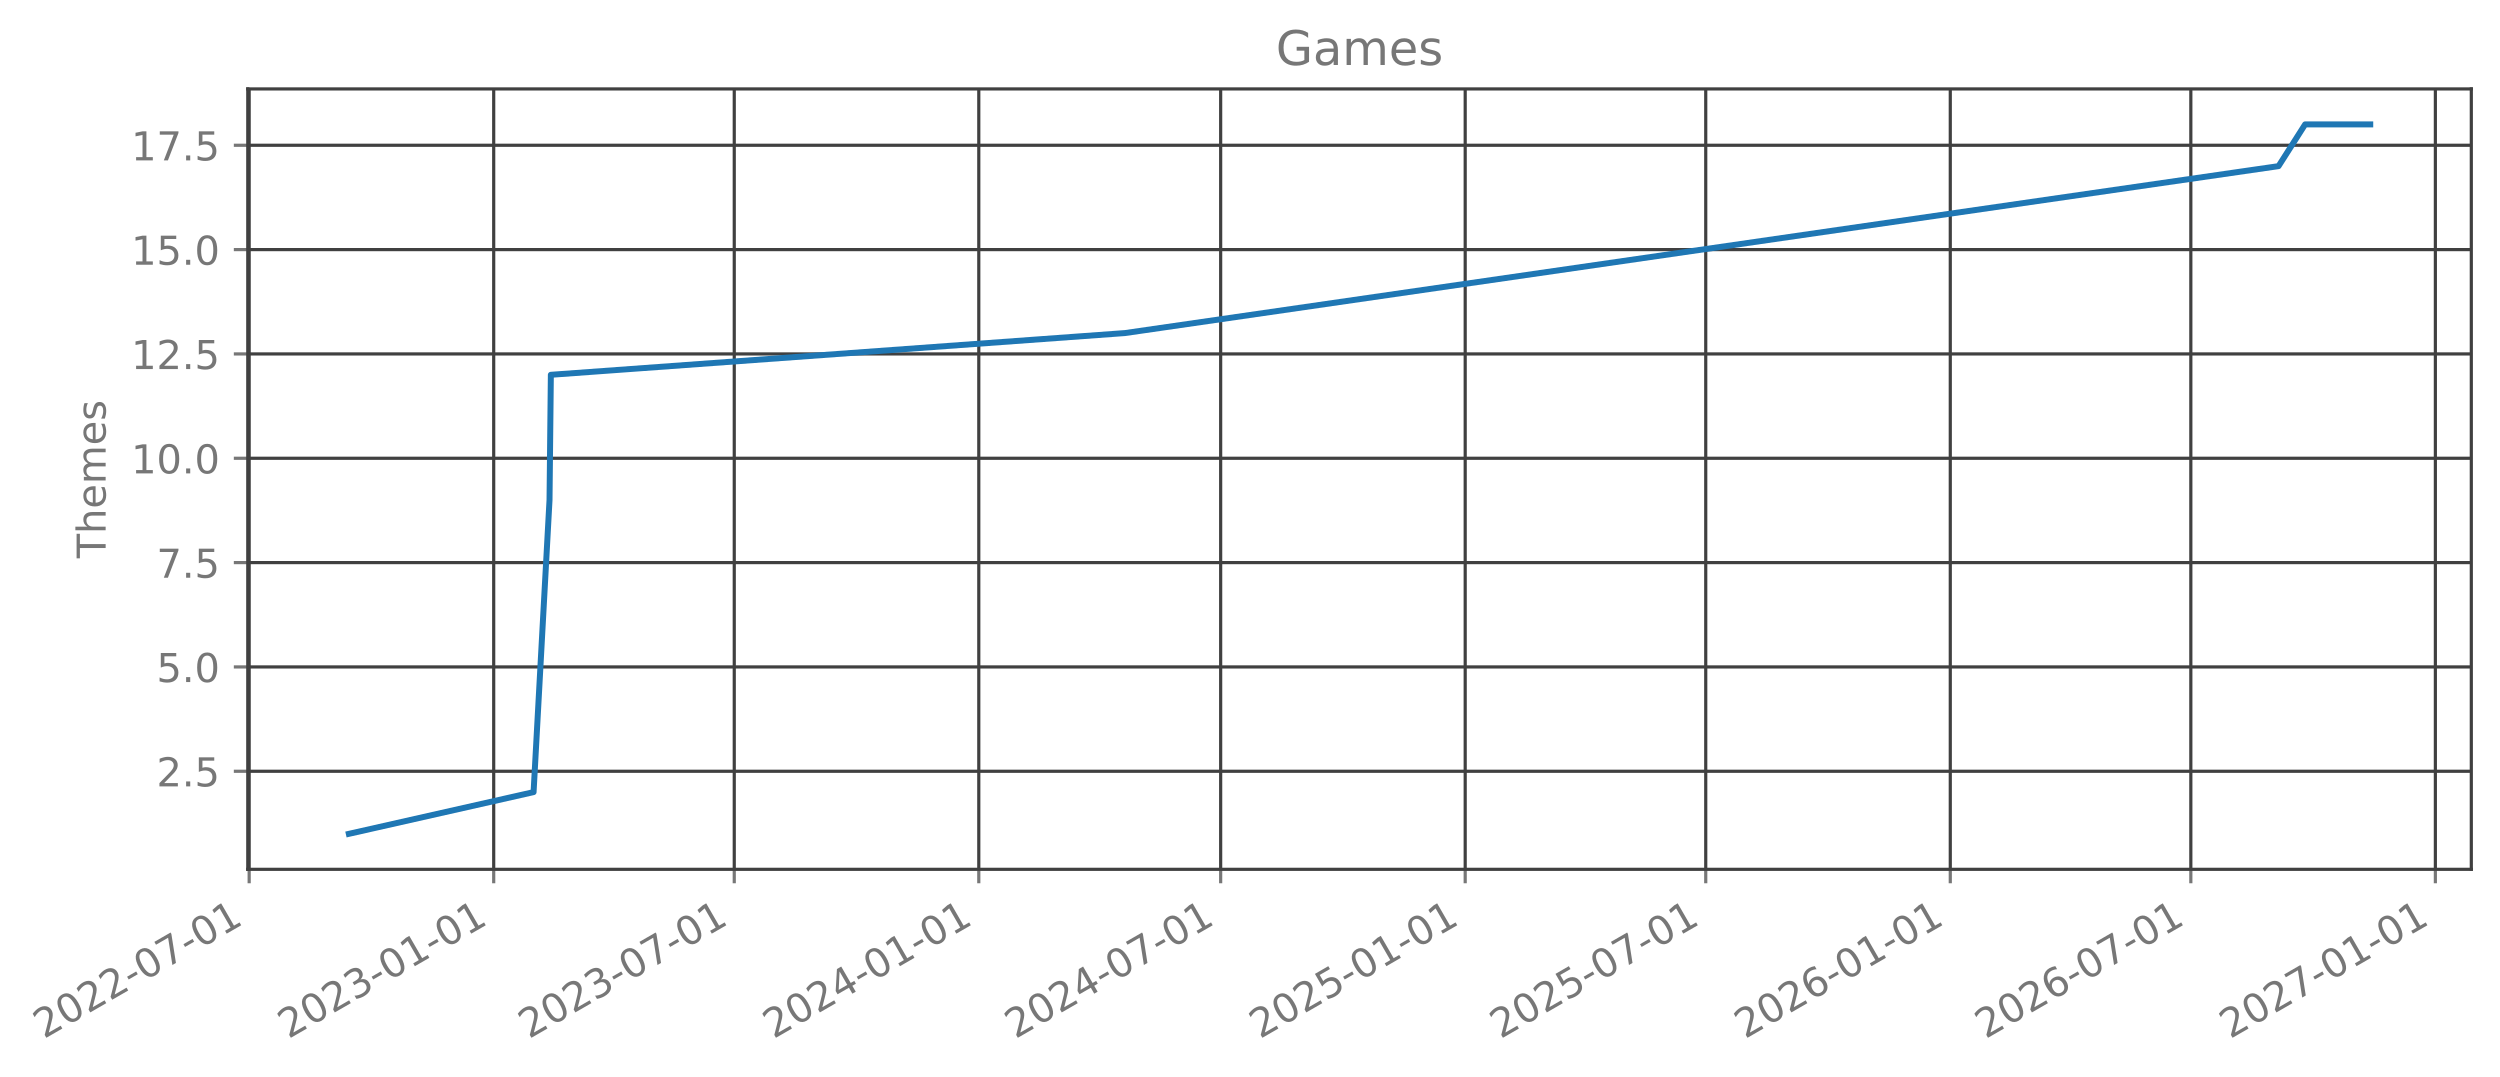
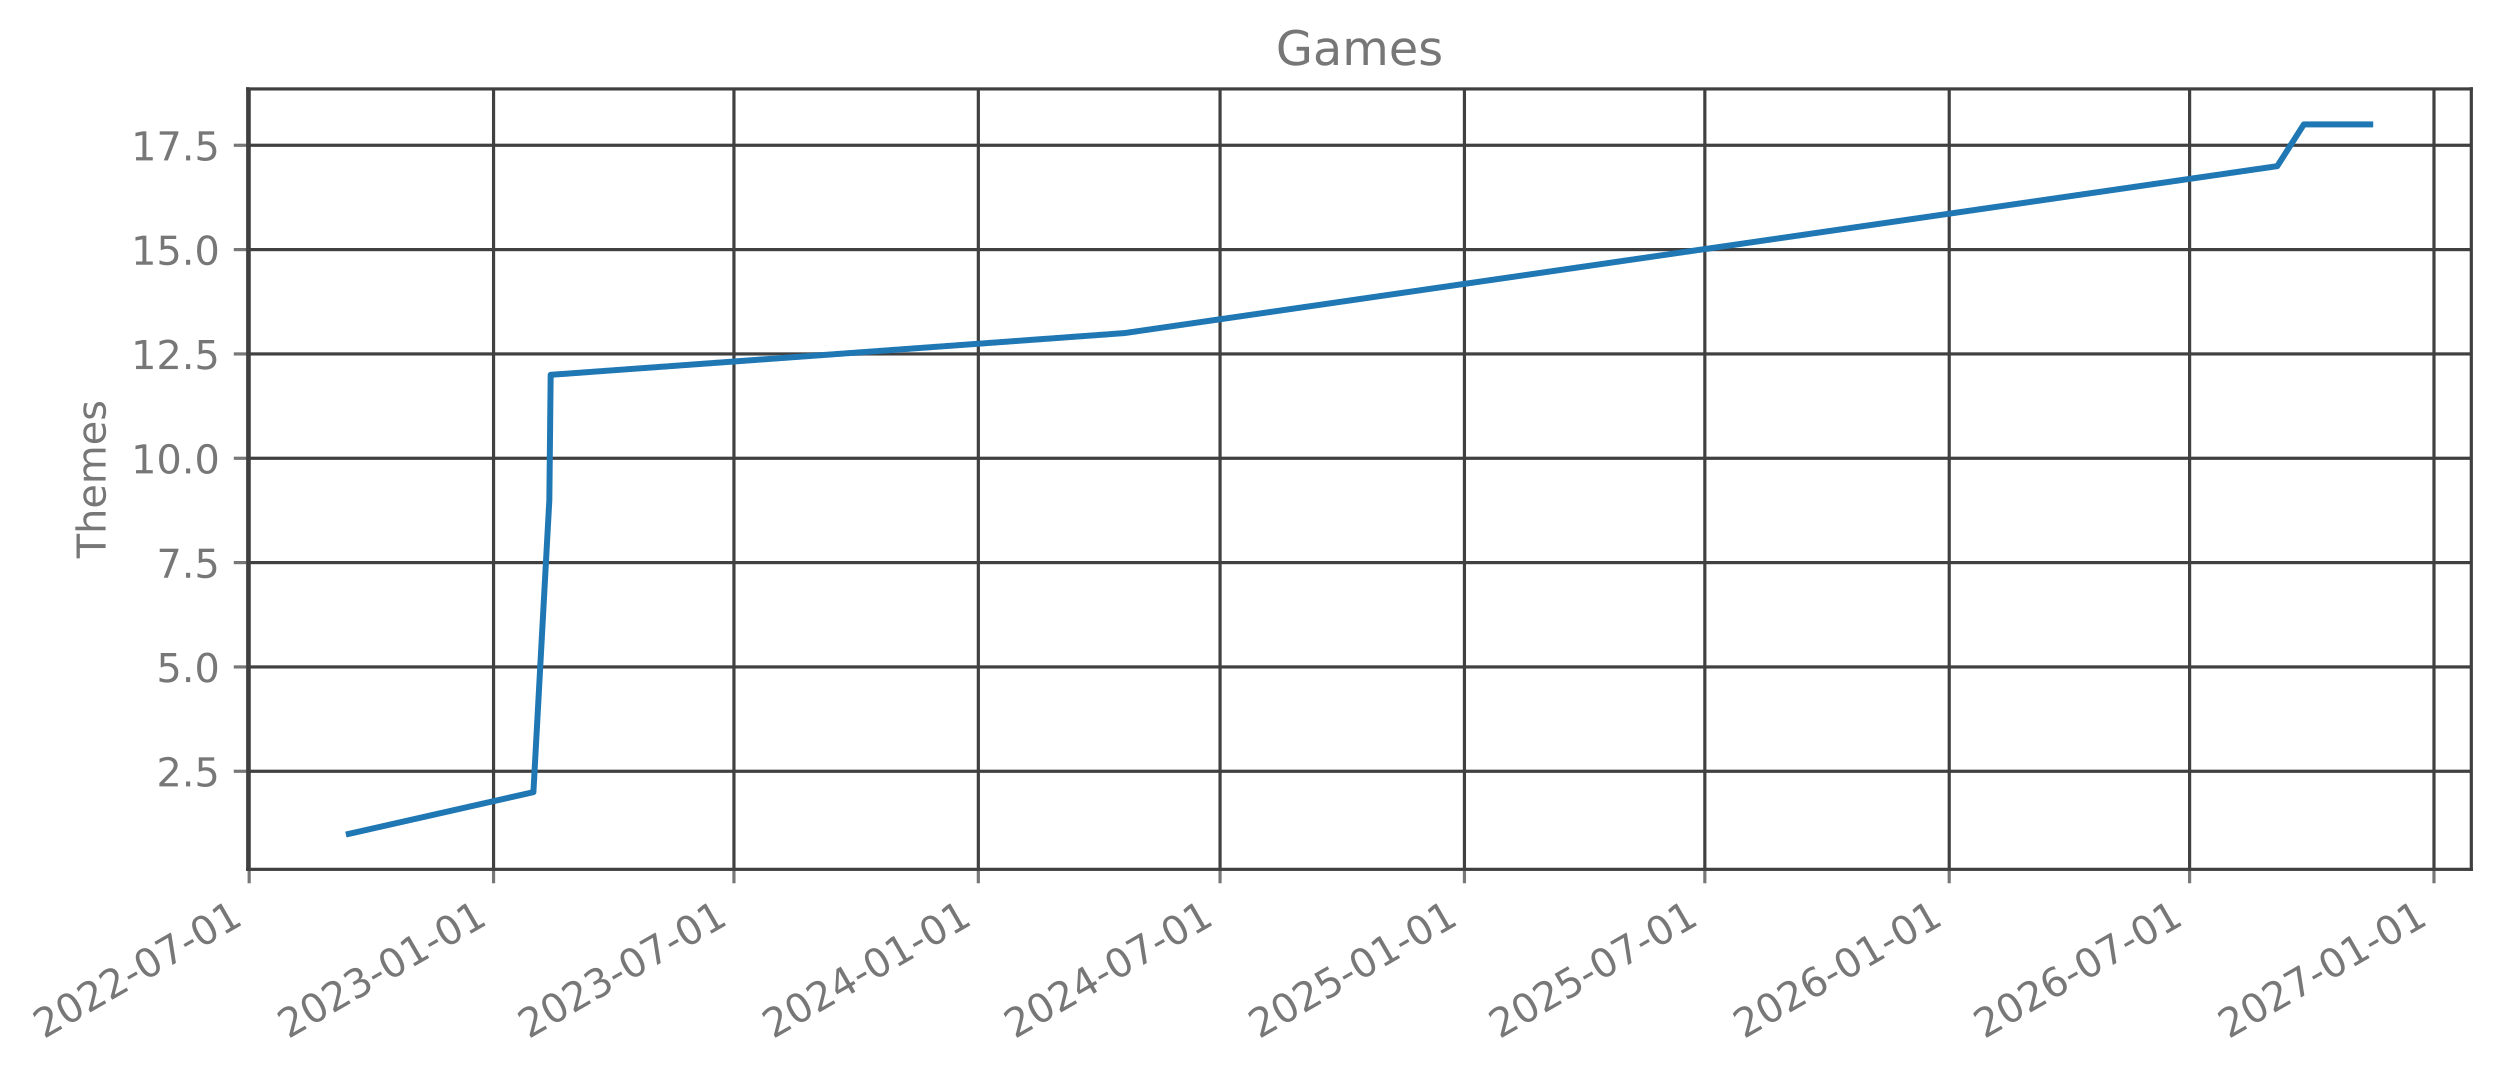
- <svg xmlns="http://www.w3.org/2000/svg" xmlns:xlink="http://www.w3.org/1999/xlink" width="627.379pt" height="270.075pt" viewBox="0 0 627.379 270.075" version="1.1">
+ <svg xmlns="http://www.w3.org/2000/svg" xmlns:xlink="http://www.w3.org/1999/xlink" width="627.363pt" height="270.075pt" viewBox="0 0 627.363 270.075" version="1.1">
  <defs>
    <style type="text/css">*{stroke-linejoin: round; stroke-linecap: butt}</style>
  </defs>
  <g id="figure_1">
    <g id="patch_1">
-       <path d="M 0 270.075  L 627.379 270.075  L 627.379 0  L 0 0  L 0 270.075  z " style="fill: none; opacity: 0" />
+       <path d="M -0 270.075  L 627.363 270.075  L 627.363 0  L -0 0  L -0 270.075  z " style="fill: none; opacity: 0" />
    </g>
    <g id="axes_1">
      <g id="patch_2">
-         <path d="M 62.179 218.157  L 620.179 218.157  L 620.179 22.317  L 62.179 22.317  L 62.179 218.157  z " style="fill: none; opacity: 0" />
+         <path d="M 62.163 218.157  L 620.163 218.157  L 620.163 22.317  L 62.163 22.317  L 62.163 218.157  z " style="fill: none; opacity: 0" />
      </g>
      <g id="matplotlib.axis_1">
        <g id="xtick_1">
          <g id="line2d_1">
-             <path d="M 62.53 218.157  L 62.53 22.317  " clip-path="url(#pd9eb1b68f7)" style="fill: none; stroke: #404040; stroke-width: 0.8; stroke-linecap: square" />
+             <path d="M 62.53 218.157  L 62.53 22.317  " clip-path="url(#p599c058e74)" style="fill: none; stroke: #404040; stroke-width: 0.8; stroke-linecap: square" />
          </g>
          <g id="line2d_2">
            <defs>
-               <path id="m60de782921" d="M 0 0  L 0 3.5  " style="stroke: #777777; stroke-width: 0.8" />
+               <path id="m60683ee5a9" d="M 0 0  L 0 3.5  " style="stroke: #777777; stroke-width: 0.8" />
            </defs>
            <g>
-               <use xlink:href="#m60de782921" x="62.53" y="218.157" style="fill: #777777; stroke: #777777; stroke-width: 0.8" />
+               <use xlink:href="#m60683ee5a9" x="62.53" y="218.157" style="fill: #777777; stroke: #777777; stroke-width: 0.8" />
            </g>
          </g>
          <g id="text_1">
            <g style="fill: #777777" transform="translate(10.99883 260.7948) rotate(-30) scale(0.1 -0.1)">
              <defs>
                <path id="DejaVuSans-15" d="M 1228 531  L 3431 531  L 3431 0  L 469 0  L 469 531  Q 828 903 1448 1529  Q 2069 2156 2228 2338  Q 2531 2678 2651 2914  Q 2772 3150 2772 3378  Q 2772 3750 2511 3984  Q 2250 4219 1831 4219  Q 1534 4219 1204 4116  Q 875 4013 500 3803  L 500 4441  Q 881 4594 1212 4672  Q 1544 4750 1819 4750  Q 2544 4750 2975 4387  Q 3406 4025 3406 3419  Q 3406 3131 3298 2873  Q 3191 2616 2906 2266  Q 2828 2175 2409 1742  Q 1991 1309 1228 531  z " transform="scale(0.015625)" />
                <path id="DejaVuSans-13" d="M 2034 4250  Q 1547 4250 1301 3770  Q 1056 3291 1056 2328  Q 1056 1369 1301 889  Q 1547 409 2034 409  Q 2525 409 2770 889  Q 3016 1369 3016 2328  Q 3016 3291 2770 3770  Q 2525 4250 2034 4250  z M 2034 4750  Q 2819 4750 3233 4129  Q 3647 3509 3647 2328  Q 3647 1150 3233 529  Q 2819 -91 2034 -91  Q 1250 -91 836 529  Q 422 1150 422 2328  Q 422 3509 836 4129  Q 1250 4750 2034 4750  z " transform="scale(0.015625)" />
                <path id="DejaVuSans-10" d="M 313 2009  L 1997 2009  L 1997 1497  L 313 1497  L 313 2009  z " transform="scale(0.015625)" />
                <path id="DejaVuSans-1a" d="M 525 4666  L 3525 4666  L 3525 4397  L 1831 0  L 1172 0  L 2766 4134  L 525 4134  L 525 4666  z " transform="scale(0.015625)" />
                <path id="DejaVuSans-14" d="M 794 531  L 1825 531  L 1825 4091  L 703 3866  L 703 4441  L 1819 4666  L 2450 4666  L 2450 531  L 3481 531  L 3481 0  L 794 0  L 794 531  z " transform="scale(0.015625)" />
              </defs>
              <use xlink:href="#DejaVuSans-15" />
              <use xlink:href="#DejaVuSans-13" transform="translate(63.625 0)" />
              <use xlink:href="#DejaVuSans-15" transform="translate(127.25 0)" />
              <use xlink:href="#DejaVuSans-15" transform="translate(190.875 0)" />
              <use xlink:href="#DejaVuSans-10" transform="translate(254.5 0)" />
              <use xlink:href="#DejaVuSans-13" transform="translate(290.5781 0)" />
              <use xlink:href="#DejaVuSans-1a" transform="translate(354.2031 0)" />
              <use xlink:href="#DejaVuSans-10" transform="translate(417.8281 0)" />
              <use xlink:href="#DejaVuSans-13" transform="translate(453.9062 0)" />
              <use xlink:href="#DejaVuSans-14" transform="translate(517.5312 0)" />
            </g>
          </g>
        </g>
        <g id="xtick_2">
          <g id="line2d_3">
-             <path d="M 123.896 218.157  L 123.896 22.317  " clip-path="url(#pd9eb1b68f7)" style="fill: none; stroke: #404040; stroke-width: 0.8; stroke-linecap: square" />
+             <path d="M 123.856 218.157  L 123.856 22.317  " clip-path="url(#p599c058e74)" style="fill: none; stroke: #404040; stroke-width: 0.8; stroke-linecap: square" />
          </g>
          <g id="line2d_4">
            <g>
-               <use xlink:href="#m60de782921" x="123.896" y="218.157" style="fill: #777777; stroke: #777777; stroke-width: 0.8" />
+               <use xlink:href="#m60683ee5a9" x="123.856" y="218.157" style="fill: #777777; stroke: #777777; stroke-width: 0.8" />
            </g>
          </g>
          <g id="text_2">
-             <g style="fill: #777777" transform="translate(72.36515 260.7948) rotate(-30) scale(0.1 -0.1)">
+             <g style="fill: #777777" transform="translate(72.32483 260.7948) rotate(-30) scale(0.1 -0.1)">
              <defs>
                <path id="DejaVuSans-16" d="M 2597 2516  Q 3050 2419 3304 2112  Q 3559 1806 3559 1356  Q 3559 666 3084 287  Q 2609 -91 1734 -91  Q 1441 -91 1130 -33  Q 819 25 488 141  L 488 750  Q 750 597 1062 519  Q 1375 441 1716 441  Q 2309 441 2620 675  Q 2931 909 2931 1356  Q 2931 1769 2642 2001  Q 2353 2234 1838 2234  L 1294 2234  L 1294 2753  L 1863 2753  Q 2328 2753 2575 2939  Q 2822 3125 2822 3475  Q 2822 3834 2567 4026  Q 2313 4219 1838 4219  Q 1578 4219 1281 4162  Q 984 4106 628 3988  L 628 4550  Q 988 4650 1302 4700  Q 1616 4750 1894 4750  Q 2613 4750 3031 4423  Q 3450 4097 3450 3541  Q 3450 3153 3228 2886  Q 3006 2619 2597 2516  z " transform="scale(0.015625)" />
              </defs>
              <use xlink:href="#DejaVuSans-15" />
              <use xlink:href="#DejaVuSans-13" transform="translate(63.625 0)" />
              <use xlink:href="#DejaVuSans-15" transform="translate(127.25 0)" />
              <use xlink:href="#DejaVuSans-16" transform="translate(190.875 0)" />
              <use xlink:href="#DejaVuSans-10" transform="translate(254.5 0)" />
              <use xlink:href="#DejaVuSans-13" transform="translate(290.5781 0)" />
              <use xlink:href="#DejaVuSans-14" transform="translate(354.2031 0)" />
              <use xlink:href="#DejaVuSans-10" transform="translate(417.8281 0)" />
              <use xlink:href="#DejaVuSans-13" transform="translate(453.9062 0)" />
              <use xlink:href="#DejaVuSans-14" transform="translate(517.5312 0)" />
            </g>
          </g>
        </g>
        <g id="xtick_3">
          <g id="line2d_5">
-             <path d="M 184.262 218.157  L 184.262 22.317  " clip-path="url(#pd9eb1b68f7)" style="fill: none; stroke: #404040; stroke-width: 0.8; stroke-linecap: square" />
+             <path d="M 184.182 218.157  L 184.182 22.317  " clip-path="url(#p599c058e74)" style="fill: none; stroke: #404040; stroke-width: 0.8; stroke-linecap: square" />
          </g>
          <g id="line2d_6">
            <g>
-               <use xlink:href="#m60de782921" x="184.262" y="218.157" style="fill: #777777; stroke: #777777; stroke-width: 0.8" />
+               <use xlink:href="#m60683ee5a9" x="184.182" y="218.157" style="fill: #777777; stroke: #777777; stroke-width: 0.8" />
            </g>
          </g>
          <g id="text_3">
-             <g style="fill: #777777" transform="translate(132.7309 260.7948) rotate(-30) scale(0.1 -0.1)">
+             <g style="fill: #777777" transform="translate(132.651 260.7948) rotate(-30) scale(0.1 -0.1)">
              <use xlink:href="#DejaVuSans-15" />
              <use xlink:href="#DejaVuSans-13" transform="translate(63.625 0)" />
              <use xlink:href="#DejaVuSans-15" transform="translate(127.25 0)" />
              <use xlink:href="#DejaVuSans-16" transform="translate(190.875 0)" />
              <use xlink:href="#DejaVuSans-10" transform="translate(254.5 0)" />
              <use xlink:href="#DejaVuSans-13" transform="translate(290.5781 0)" />
              <use xlink:href="#DejaVuSans-1a" transform="translate(354.2031 0)" />
              <use xlink:href="#DejaVuSans-10" transform="translate(417.8281 0)" />
              <use xlink:href="#DejaVuSans-13" transform="translate(453.9062 0)" />
              <use xlink:href="#DejaVuSans-14" transform="translate(517.5312 0)" />
            </g>
          </g>
        </g>
        <g id="xtick_4">
          <g id="line2d_7">
-             <path d="M 245.628 218.157  L 245.628 22.317  " clip-path="url(#pd9eb1b68f7)" style="fill: none; stroke: #404040; stroke-width: 0.8; stroke-linecap: square" />
+             <path d="M 245.508 218.157  L 245.508 22.317  " clip-path="url(#p599c058e74)" style="fill: none; stroke: #404040; stroke-width: 0.8; stroke-linecap: square" />
          </g>
          <g id="line2d_8">
            <g>
-               <use xlink:href="#m60de782921" x="245.628" y="218.157" style="fill: #777777; stroke: #777777; stroke-width: 0.8" />
+               <use xlink:href="#m60683ee5a9" x="245.508" y="218.157" style="fill: #777777; stroke: #777777; stroke-width: 0.8" />
            </g>
          </g>
          <g id="text_4">
-             <g style="fill: #777777" transform="translate(194.0973 260.7948) rotate(-30) scale(0.1 -0.1)">
+             <g style="fill: #777777" transform="translate(193.977 260.7948) rotate(-30) scale(0.1 -0.1)">
              <defs>
                <path id="DejaVuSans-17" d="M 2419 4116  L 825 1625  L 2419 1625  L 2419 4116  z M 2253 4666  L 3047 4666  L 3047 1625  L 3713 1625  L 3713 1100  L 3047 1100  L 3047 0  L 2419 0  L 2419 1100  L 313 1100  L 313 1709  L 2253 4666  z " transform="scale(0.015625)" />
              </defs>
              <use xlink:href="#DejaVuSans-15" />
              <use xlink:href="#DejaVuSans-13" transform="translate(63.625 0)" />
              <use xlink:href="#DejaVuSans-15" transform="translate(127.25 0)" />
              <use xlink:href="#DejaVuSans-17" transform="translate(190.875 0)" />
              <use xlink:href="#DejaVuSans-10" transform="translate(254.5 0)" />
              <use xlink:href="#DejaVuSans-13" transform="translate(290.5781 0)" />
              <use xlink:href="#DejaVuSans-14" transform="translate(354.2031 0)" />
              <use xlink:href="#DejaVuSans-10" transform="translate(417.8281 0)" />
              <use xlink:href="#DejaVuSans-13" transform="translate(453.9062 0)" />
              <use xlink:href="#DejaVuSans-14" transform="translate(517.5312 0)" />
            </g>
          </g>
        </g>
        <g id="xtick_5">
          <g id="line2d_9">
-             <path d="M 306.327 218.157  L 306.327 22.317  " clip-path="url(#pd9eb1b68f7)" style="fill: none; stroke: #404040; stroke-width: 0.8; stroke-linecap: square" />
+             <path d="M 306.167 218.157  L 306.167 22.317  " clip-path="url(#p599c058e74)" style="fill: none; stroke: #404040; stroke-width: 0.8; stroke-linecap: square" />
          </g>
          <g id="line2d_10">
            <g>
-               <use xlink:href="#m60de782921" x="306.327" y="218.157" style="fill: #777777; stroke: #777777; stroke-width: 0.8" />
+               <use xlink:href="#m60683ee5a9" x="306.167" y="218.157" style="fill: #777777; stroke: #777777; stroke-width: 0.8" />
            </g>
          </g>
          <g id="text_5">
-             <g style="fill: #777777" transform="translate(254.7966 260.7948) rotate(-30) scale(0.1 -0.1)">
+             <g style="fill: #777777" transform="translate(254.6364 260.7948) rotate(-30) scale(0.1 -0.1)">
              <use xlink:href="#DejaVuSans-15" />
              <use xlink:href="#DejaVuSans-13" transform="translate(63.625 0)" />
              <use xlink:href="#DejaVuSans-15" transform="translate(127.25 0)" />
              <use xlink:href="#DejaVuSans-17" transform="translate(190.875 0)" />
              <use xlink:href="#DejaVuSans-10" transform="translate(254.5 0)" />
              <use xlink:href="#DejaVuSans-13" transform="translate(290.5781 0)" />
              <use xlink:href="#DejaVuSans-1a" transform="translate(354.2031 0)" />
              <use xlink:href="#DejaVuSans-10" transform="translate(417.8281 0)" />
              <use xlink:href="#DejaVuSans-13" transform="translate(453.9062 0)" />
              <use xlink:href="#DejaVuSans-14" transform="translate(517.5312 0)" />
            </g>
          </g>
        </g>
        <g id="xtick_6">
          <g id="line2d_11">
-             <path d="M 367.694 218.157  L 367.694 22.317  " clip-path="url(#pd9eb1b68f7)" style="fill: none; stroke: #404040; stroke-width: 0.8; stroke-linecap: square" />
+             <path d="M 367.493 218.157  L 367.493 22.317  " clip-path="url(#p599c058e74)" style="fill: none; stroke: #404040; stroke-width: 0.8; stroke-linecap: square" />
          </g>
          <g id="line2d_12">
            <g>
-               <use xlink:href="#m60de782921" x="367.694" y="218.157" style="fill: #777777; stroke: #777777; stroke-width: 0.8" />
+               <use xlink:href="#m60683ee5a9" x="367.493" y="218.157" style="fill: #777777; stroke: #777777; stroke-width: 0.8" />
            </g>
          </g>
          <g id="text_6">
-             <g style="fill: #777777" transform="translate(316.1629 260.7948) rotate(-30) scale(0.1 -0.1)">
+             <g style="fill: #777777" transform="translate(315.9624 260.7948) rotate(-30) scale(0.1 -0.1)">
              <defs>
                <path id="DejaVuSans-18" d="M 691 4666  L 3169 4666  L 3169 4134  L 1269 4134  L 1269 2991  Q 1406 3038 1543 3061  Q 1681 3084 1819 3084  Q 2600 3084 3056 2656  Q 3513 2228 3513 1497  Q 3513 744 3044 326  Q 2575 -91 1722 -91  Q 1428 -91 1123 -41  Q 819 9 494 109  L 494 744  Q 775 591 1075 516  Q 1375 441 1709 441  Q 2250 441 2565 725  Q 2881 1009 2881 1497  Q 2881 1984 2565 2268  Q 2250 2553 1709 2553  Q 1456 2553 1204 2497  Q 953 2441 691 2322  L 691 4666  z " transform="scale(0.015625)" />
              </defs>
              <use xlink:href="#DejaVuSans-15" />
              <use xlink:href="#DejaVuSans-13" transform="translate(63.625 0)" />
              <use xlink:href="#DejaVuSans-15" transform="translate(127.25 0)" />
              <use xlink:href="#DejaVuSans-18" transform="translate(190.875 0)" />
              <use xlink:href="#DejaVuSans-10" transform="translate(254.5 0)" />
              <use xlink:href="#DejaVuSans-13" transform="translate(290.5781 0)" />
              <use xlink:href="#DejaVuSans-14" transform="translate(354.2031 0)" />
              <use xlink:href="#DejaVuSans-10" transform="translate(417.8281 0)" />
              <use xlink:href="#DejaVuSans-13" transform="translate(453.9062 0)" />
              <use xlink:href="#DejaVuSans-14" transform="translate(517.5312 0)" />
            </g>
          </g>
        </g>
        <g id="xtick_7">
          <g id="line2d_13">
-             <path d="M 428.059 218.157  L 428.059 22.317  " clip-path="url(#pd9eb1b68f7)" style="fill: none; stroke: #404040; stroke-width: 0.8; stroke-linecap: square" />
+             <path d="M 427.819 218.157  L 427.819 22.317  " clip-path="url(#p599c058e74)" style="fill: none; stroke: #404040; stroke-width: 0.8; stroke-linecap: square" />
          </g>
          <g id="line2d_14">
            <g>
-               <use xlink:href="#m60de782921" x="428.059" y="218.157" style="fill: #777777; stroke: #777777; stroke-width: 0.8" />
+               <use xlink:href="#m60683ee5a9" x="427.819" y="218.157" style="fill: #777777; stroke: #777777; stroke-width: 0.8" />
            </g>
          </g>
          <g id="text_7">
-             <g style="fill: #777777" transform="translate(376.5287 260.7948) rotate(-30) scale(0.1 -0.1)">
+             <g style="fill: #777777" transform="translate(376.2885 260.7948) rotate(-30) scale(0.1 -0.1)">
              <use xlink:href="#DejaVuSans-15" />
              <use xlink:href="#DejaVuSans-13" transform="translate(63.625 0)" />
              <use xlink:href="#DejaVuSans-15" transform="translate(127.25 0)" />
              <use xlink:href="#DejaVuSans-18" transform="translate(190.875 0)" />
              <use xlink:href="#DejaVuSans-10" transform="translate(254.5 0)" />
              <use xlink:href="#DejaVuSans-13" transform="translate(290.5781 0)" />
              <use xlink:href="#DejaVuSans-1a" transform="translate(354.2031 0)" />
              <use xlink:href="#DejaVuSans-10" transform="translate(417.8281 0)" />
              <use xlink:href="#DejaVuSans-13" transform="translate(453.9062 0)" />
              <use xlink:href="#DejaVuSans-14" transform="translate(517.5312 0)" />
            </g>
          </g>
        </g>
        <g id="xtick_8">
          <g id="line2d_15">
-             <path d="M 489.426 218.157  L 489.426 22.317  " clip-path="url(#pd9eb1b68f7)" style="fill: none; stroke: #404040; stroke-width: 0.8; stroke-linecap: square" />
+             <path d="M 489.145 218.157  L 489.145 22.317  " clip-path="url(#p599c058e74)" style="fill: none; stroke: #404040; stroke-width: 0.8; stroke-linecap: square" />
          </g>
          <g id="line2d_16">
            <g>
-               <use xlink:href="#m60de782921" x="489.426" y="218.157" style="fill: #777777; stroke: #777777; stroke-width: 0.8" />
+               <use xlink:href="#m60683ee5a9" x="489.145" y="218.157" style="fill: #777777; stroke: #777777; stroke-width: 0.8" />
            </g>
          </g>
          <g id="text_8">
-             <g style="fill: #777777" transform="translate(437.895 260.7948) rotate(-30) scale(0.1 -0.1)">
+             <g style="fill: #777777" transform="translate(437.6145 260.7948) rotate(-30) scale(0.1 -0.1)">
              <defs>
                <path id="DejaVuSans-19" d="M 2113 2584  Q 1688 2584 1439 2293  Q 1191 2003 1191 1497  Q 1191 994 1439 701  Q 1688 409 2113 409  Q 2538 409 2786 701  Q 3034 994 3034 1497  Q 3034 2003 2786 2293  Q 2538 2584 2113 2584  z M 3366 4563  L 3366 3988  Q 3128 4100 2886 4159  Q 2644 4219 2406 4219  Q 1781 4219 1451 3797  Q 1122 3375 1075 2522  Q 1259 2794 1537 2939  Q 1816 3084 2150 3084  Q 2853 3084 3261 2657  Q 3669 2231 3669 1497  Q 3669 778 3244 343  Q 2819 -91 2113 -91  Q 1303 -91 875 529  Q 447 1150 447 2328  Q 447 3434 972 4092  Q 1497 4750 2381 4750  Q 2619 4750 2861 4703  Q 3103 4656 3366 4563  z " transform="scale(0.015625)" />
              </defs>
              <use xlink:href="#DejaVuSans-15" />
              <use xlink:href="#DejaVuSans-13" transform="translate(63.625 0)" />
              <use xlink:href="#DejaVuSans-15" transform="translate(127.25 0)" />
              <use xlink:href="#DejaVuSans-19" transform="translate(190.875 0)" />
              <use xlink:href="#DejaVuSans-10" transform="translate(254.5 0)" />
              <use xlink:href="#DejaVuSans-13" transform="translate(290.5781 0)" />
              <use xlink:href="#DejaVuSans-14" transform="translate(354.2031 0)" />
              <use xlink:href="#DejaVuSans-10" transform="translate(417.8281 0)" />
              <use xlink:href="#DejaVuSans-13" transform="translate(453.9062 0)" />
              <use xlink:href="#DejaVuSans-14" transform="translate(517.5312 0)" />
            </g>
          </g>
        </g>
        <g id="xtick_9">
          <g id="line2d_17">
-             <path d="M 549.792 218.157  L 549.792 22.317  " clip-path="url(#pd9eb1b68f7)" style="fill: none; stroke: #404040; stroke-width: 0.8; stroke-linecap: square" />
+             <path d="M 549.471 218.157  L 549.471 22.317  " clip-path="url(#p599c058e74)" style="fill: none; stroke: #404040; stroke-width: 0.8; stroke-linecap: square" />
          </g>
          <g id="line2d_18">
            <g>
-               <use xlink:href="#m60de782921" x="549.792" y="218.157" style="fill: #777777; stroke: #777777; stroke-width: 0.8" />
+               <use xlink:href="#m60683ee5a9" x="549.471" y="218.157" style="fill: #777777; stroke: #777777; stroke-width: 0.8" />
            </g>
          </g>
          <g id="text_9">
-             <g style="fill: #777777" transform="translate(498.2608 260.7948) rotate(-30) scale(0.1 -0.1)">
+             <g style="fill: #777777" transform="translate(497.9407 260.7948) rotate(-30) scale(0.1 -0.1)">
              <use xlink:href="#DejaVuSans-15" />
              <use xlink:href="#DejaVuSans-13" transform="translate(63.625 0)" />
              <use xlink:href="#DejaVuSans-15" transform="translate(127.25 0)" />
              <use xlink:href="#DejaVuSans-19" transform="translate(190.875 0)" />
              <use xlink:href="#DejaVuSans-10" transform="translate(254.5 0)" />
              <use xlink:href="#DejaVuSans-13" transform="translate(290.5781 0)" />
              <use xlink:href="#DejaVuSans-1a" transform="translate(354.2031 0)" />
              <use xlink:href="#DejaVuSans-10" transform="translate(417.8281 0)" />
              <use xlink:href="#DejaVuSans-13" transform="translate(453.9062 0)" />
              <use xlink:href="#DejaVuSans-14" transform="translate(517.5312 0)" />
            </g>
          </g>
        </g>
        <g id="xtick_10">
          <g id="line2d_19">
-             <path d="M 611.158 218.157  L 611.158 22.317  " clip-path="url(#pd9eb1b68f7)" style="fill: none; stroke: #404040; stroke-width: 0.8; stroke-linecap: square" />
+             <path d="M 610.797 218.157  L 610.797 22.317  " clip-path="url(#p599c058e74)" style="fill: none; stroke: #404040; stroke-width: 0.8; stroke-linecap: square" />
          </g>
          <g id="line2d_20">
            <g>
-               <use xlink:href="#m60de782921" x="611.158" y="218.157" style="fill: #777777; stroke: #777777; stroke-width: 0.8" />
+               <use xlink:href="#m60683ee5a9" x="610.797" y="218.157" style="fill: #777777; stroke: #777777; stroke-width: 0.8" />
            </g>
          </g>
          <g id="text_10">
-             <g style="fill: #777777" transform="translate(559.6271 260.7948) rotate(-30) scale(0.1 -0.1)">
+             <g style="fill: #777777" transform="translate(559.2667 260.7948) rotate(-30) scale(0.1 -0.1)">
              <use xlink:href="#DejaVuSans-15" />
              <use xlink:href="#DejaVuSans-13" transform="translate(63.625 0)" />
              <use xlink:href="#DejaVuSans-15" transform="translate(127.25 0)" />
              <use xlink:href="#DejaVuSans-1a" transform="translate(190.875 0)" />
              <use xlink:href="#DejaVuSans-10" transform="translate(254.5 0)" />
              <use xlink:href="#DejaVuSans-13" transform="translate(290.5781 0)" />
              <use xlink:href="#DejaVuSans-14" transform="translate(354.2031 0)" />
              <use xlink:href="#DejaVuSans-10" transform="translate(417.8281 0)" />
              <use xlink:href="#DejaVuSans-13" transform="translate(453.9062 0)" />
              <use xlink:href="#DejaVuSans-14" transform="translate(517.5312 0)" />
            </g>
          </g>
        </g>
      </g>
      <g id="matplotlib.axis_2">
        <g id="ytick_1">
          <g id="line2d_21">
-             <path d="M 62.179 193.546  L 620.179 193.546  " clip-path="url(#pd9eb1b68f7)" style="fill: none; stroke: #404040; stroke-width: 0.8; stroke-linecap: square" />
+             <path d="M 62.163 193.546  L 620.163 193.546  " clip-path="url(#p599c058e74)" style="fill: none; stroke: #404040; stroke-width: 0.8; stroke-linecap: square" />
          </g>
          <g id="line2d_22">
            <defs>
-               <path id="mdff8f4e756" d="M 0 0  L -3.5 0  " style="stroke: #777777; stroke-width: 0.8" />
+               <path id="m6a9890ea63" d="M 0 0  L -3.5 0  " style="stroke: #777777; stroke-width: 0.8" />
            </defs>
            <g>
-               <use xlink:href="#mdff8f4e756" x="62.179" y="193.546" style="fill: #777777; stroke: #777777; stroke-width: 0.8" />
+               <use xlink:href="#m6a9890ea63" x="62.163" y="193.546" style="fill: #777777; stroke: #777777; stroke-width: 0.8" />
            </g>
          </g>
          <g id="text_11">
-             <g style="fill: #777777" transform="translate(39.27629 197.3451) scale(0.1 -0.1)">
+             <g style="fill: #777777" transform="translate(39.25986 197.3451) scale(0.1 -0.1)">
              <defs>
                <path id="DejaVuSans-11" d="M 684 794  L 1344 794  L 1344 0  L 684 0  L 684 794  z " transform="scale(0.015625)" />
              </defs>
              <use xlink:href="#DejaVuSans-15" />
              <use xlink:href="#DejaVuSans-11" transform="translate(63.625 0)" />
              <use xlink:href="#DejaVuSans-18" transform="translate(95.40625 0)" />
            </g>
          </g>
        </g>
        <g id="ytick_2">
          <g id="line2d_23">
-             <path d="M 62.179 167.364  L 620.179 167.364  " clip-path="url(#pd9eb1b68f7)" style="fill: none; stroke: #404040; stroke-width: 0.8; stroke-linecap: square" />
+             <path d="M 62.163 167.364  L 620.163 167.364  " clip-path="url(#p599c058e74)" style="fill: none; stroke: #404040; stroke-width: 0.8; stroke-linecap: square" />
          </g>
          <g id="line2d_24">
            <g>
-               <use xlink:href="#mdff8f4e756" x="62.179" y="167.364" style="fill: #777777; stroke: #777777; stroke-width: 0.8" />
+               <use xlink:href="#m6a9890ea63" x="62.163" y="167.364" style="fill: #777777; stroke: #777777; stroke-width: 0.8" />
            </g>
          </g>
          <g id="text_12">
-             <g style="fill: #777777" transform="translate(39.27629 171.1633) scale(0.1 -0.1)">
+             <g style="fill: #777777" transform="translate(39.25986 171.1633) scale(0.1 -0.1)">
              <use xlink:href="#DejaVuSans-18" />
              <use xlink:href="#DejaVuSans-11" transform="translate(63.625 0)" />
              <use xlink:href="#DejaVuSans-13" transform="translate(95.40625 0)" />
            </g>
          </g>
        </g>
        <g id="ytick_3">
          <g id="line2d_25">
-             <path d="M 62.179 141.183  L 620.179 141.183  " clip-path="url(#pd9eb1b68f7)" style="fill: none; stroke: #404040; stroke-width: 0.8; stroke-linecap: square" />
+             <path d="M 62.163 141.183  L 620.163 141.183  " clip-path="url(#p599c058e74)" style="fill: none; stroke: #404040; stroke-width: 0.8; stroke-linecap: square" />
          </g>
          <g id="line2d_26">
            <g>
-               <use xlink:href="#mdff8f4e756" x="62.179" y="141.183" style="fill: #777777; stroke: #777777; stroke-width: 0.8" />
+               <use xlink:href="#m6a9890ea63" x="62.163" y="141.183" style="fill: #777777; stroke: #777777; stroke-width: 0.8" />
            </g>
          </g>
          <g id="text_13">
-             <g style="fill: #777777" transform="translate(39.27629 144.9815) scale(0.1 -0.1)">
+             <g style="fill: #777777" transform="translate(39.25986 144.9815) scale(0.1 -0.1)">
              <use xlink:href="#DejaVuSans-1a" />
              <use xlink:href="#DejaVuSans-11" transform="translate(63.625 0)" />
              <use xlink:href="#DejaVuSans-18" transform="translate(95.40625 0)" />
            </g>
          </g>
        </g>
        <g id="ytick_4">
          <g id="line2d_27">
-             <path d="M 62.179 115.001  L 620.179 115.001  " clip-path="url(#pd9eb1b68f7)" style="fill: none; stroke: #404040; stroke-width: 0.8; stroke-linecap: square" />
+             <path d="M 62.163 115.001  L 620.163 115.001  " clip-path="url(#p599c058e74)" style="fill: none; stroke: #404040; stroke-width: 0.8; stroke-linecap: square" />
          </g>
          <g id="line2d_28">
            <g>
-               <use xlink:href="#mdff8f4e756" x="62.179" y="115.001" style="fill: #777777; stroke: #777777; stroke-width: 0.8" />
+               <use xlink:href="#m6a9890ea63" x="62.163" y="115.001" style="fill: #777777; stroke: #777777; stroke-width: 0.8" />
            </g>
          </g>
          <g id="text_14">
-             <g style="fill: #777777" transform="translate(32.91379 118.7997) scale(0.1 -0.1)">
+             <g style="fill: #777777" transform="translate(32.89736 118.7997) scale(0.1 -0.1)">
              <use xlink:href="#DejaVuSans-14" />
              <use xlink:href="#DejaVuSans-13" transform="translate(63.625 0)" />
              <use xlink:href="#DejaVuSans-11" transform="translate(127.25 0)" />
              <use xlink:href="#DejaVuSans-13" transform="translate(159.0312 0)" />
            </g>
          </g>
        </g>
        <g id="ytick_5">
          <g id="line2d_29">
-             <path d="M 62.179 88.819  L 620.179 88.819  " clip-path="url(#pd9eb1b68f7)" style="fill: none; stroke: #404040; stroke-width: 0.8; stroke-linecap: square" />
+             <path d="M 62.163 88.819  L 620.163 88.819  " clip-path="url(#p599c058e74)" style="fill: none; stroke: #404040; stroke-width: 0.8; stroke-linecap: square" />
          </g>
          <g id="line2d_30">
            <g>
-               <use xlink:href="#mdff8f4e756" x="62.179" y="88.819" style="fill: #777777; stroke: #777777; stroke-width: 0.8" />
+               <use xlink:href="#m6a9890ea63" x="62.163" y="88.819" style="fill: #777777; stroke: #777777; stroke-width: 0.8" />
            </g>
          </g>
          <g id="text_15">
-             <g style="fill: #777777" transform="translate(32.91379 92.61783) scale(0.1 -0.1)">
+             <g style="fill: #777777" transform="translate(32.89736 92.61783) scale(0.1 -0.1)">
              <use xlink:href="#DejaVuSans-14" />
              <use xlink:href="#DejaVuSans-15" transform="translate(63.625 0)" />
              <use xlink:href="#DejaVuSans-11" transform="translate(127.25 0)" />
              <use xlink:href="#DejaVuSans-18" transform="translate(159.0312 0)" />
            </g>
          </g>
        </g>
        <g id="ytick_6">
          <g id="line2d_31">
-             <path d="M 62.179 62.637  L 620.179 62.637  " clip-path="url(#pd9eb1b68f7)" style="fill: none; stroke: #404040; stroke-width: 0.8; stroke-linecap: square" />
+             <path d="M 62.163 62.637  L 620.163 62.637  " clip-path="url(#p599c058e74)" style="fill: none; stroke: #404040; stroke-width: 0.8; stroke-linecap: square" />
          </g>
          <g id="line2d_32">
            <g>
-               <use xlink:href="#mdff8f4e756" x="62.179" y="62.637" style="fill: #777777; stroke: #777777; stroke-width: 0.8" />
+               <use xlink:href="#m6a9890ea63" x="62.163" y="62.637" style="fill: #777777; stroke: #777777; stroke-width: 0.8" />
            </g>
          </g>
          <g id="text_16">
-             <g style="fill: #777777" transform="translate(32.91379 66.43602) scale(0.1 -0.1)">
+             <g style="fill: #777777" transform="translate(32.89736 66.43602) scale(0.1 -0.1)">
              <use xlink:href="#DejaVuSans-14" />
              <use xlink:href="#DejaVuSans-18" transform="translate(63.625 0)" />
              <use xlink:href="#DejaVuSans-11" transform="translate(127.25 0)" />
              <use xlink:href="#DejaVuSans-13" transform="translate(159.0312 0)" />
            </g>
          </g>
        </g>
        <g id="ytick_7">
          <g id="line2d_33">
-             <path d="M 62.179 36.455  L 620.179 36.455  " clip-path="url(#pd9eb1b68f7)" style="fill: none; stroke: #404040; stroke-width: 0.8; stroke-linecap: square" />
+             <path d="M 62.163 36.455  L 620.163 36.455  " clip-path="url(#p599c058e74)" style="fill: none; stroke: #404040; stroke-width: 0.8; stroke-linecap: square" />
          </g>
          <g id="line2d_34">
            <g>
-               <use xlink:href="#mdff8f4e756" x="62.179" y="36.455" style="fill: #777777; stroke: #777777; stroke-width: 0.8" />
+               <use xlink:href="#m6a9890ea63" x="62.163" y="36.455" style="fill: #777777; stroke: #777777; stroke-width: 0.8" />
            </g>
          </g>
          <g id="text_17">
-             <g style="fill: #777777" transform="translate(32.91379 40.2542) scale(0.1 -0.1)">
+             <g style="fill: #777777" transform="translate(32.89736 40.2542) scale(0.1 -0.1)">
              <use xlink:href="#DejaVuSans-14" />
              <use xlink:href="#DejaVuSans-1a" transform="translate(63.625 0)" />
              <use xlink:href="#DejaVuSans-11" transform="translate(127.25 0)" />
              <use xlink:href="#DejaVuSans-18" transform="translate(159.0312 0)" />
            </g>
          </g>
        </g>
        <g id="text_18">
-           <g style="fill: #777777" transform="translate(26.51145 140.088) rotate(-90) scale(0.1 -0.1)">
+           <g style="fill: #777777" transform="translate(26.49502 140.088) rotate(-90) scale(0.1 -0.1)">
            <defs>
              <path id="DejaVuSans-37" d="M -19 4666  L 3928 4666  L 3928 4134  L 2272 4134  L 2272 0  L 1638 0  L 1638 4134  L -19 4134  L -19 4666  z " transform="scale(0.015625)" />
              <path id="DejaVuSans-4b" d="M 3513 2113  L 3513 0  L 2938 0  L 2938 2094  Q 2938 2591 2744 2837  Q 2550 3084 2163 3084  Q 1697 3084 1428 2787  Q 1159 2491 1159 1978  L 1159 0  L 581 0  L 581 4863  L 1159 4863  L 1159 2956  Q 1366 3272 1645 3428  Q 1925 3584 2291 3584  Q 2894 3584 3203 3211  Q 3513 2838 3513 2113  z " transform="scale(0.015625)" />
              <path id="DejaVuSans-48" d="M 3597 1894  L 3597 1613  L 953 1613  Q 991 1019 1311 708  Q 1631 397 2203 397  Q 2534 397 2845 478  Q 3156 559 3463 722  L 3463 178  Q 3153 47 2828 -22  Q 2503 -91 2169 -91  Q 1331 -91 842 396  Q 353 884 353 1716  Q 353 2575 817 3079  Q 1281 3584 2069 3584  Q 2775 3584 3186 3129  Q 3597 2675 3597 1894  z M 3022 2063  Q 3016 2534 2758 2815  Q 2500 3097 2075 3097  Q 1594 3097 1305 2825  Q 1016 2553 972 2059  L 3022 2063  z " transform="scale(0.015625)" />
              <path id="DejaVuSans-50" d="M 3328 2828  Q 3544 3216 3844 3400  Q 4144 3584 4550 3584  Q 5097 3584 5394 3201  Q 5691 2819 5691 2113  L 5691 0  L 5113 0  L 5113 2094  Q 5113 2597 4934 2840  Q 4756 3084 4391 3084  Q 3944 3084 3684 2787  Q 3425 2491 3425 1978  L 3425 0  L 2847 0  L 2847 2094  Q 2847 2600 2669 2842  Q 2491 3084 2119 3084  Q 1678 3084 1418 2786  Q 1159 2488 1159 1978  L 1159 0  L 581 0  L 581 3500  L 1159 3500  L 1159 2956  Q 1356 3278 1631 3431  Q 1906 3584 2284 3584  Q 2666 3584 2933 3390  Q 3200 3197 3328 2828  z " transform="scale(0.015625)" />
              <path id="DejaVuSans-56" d="M 2834 3397  L 2834 2853  Q 2591 2978 2328 3040  Q 2066 3103 1784 3103  Q 1356 3103 1142 2972  Q 928 2841 928 2578  Q 928 2378 1081 2264  Q 1234 2150 1697 2047  L 1894 2003  Q 2506 1872 2764 1633  Q 3022 1394 3022 966  Q 3022 478 2636 193  Q 2250 -91 1575 -91  Q 1294 -91 989 -36  Q 684 19 347 128  L 347 722  Q 666 556 975 473  Q 1284 391 1588 391  Q 1994 391 2212 530  Q 2431 669 2431 922  Q 2431 1156 2273 1281  Q 2116 1406 1581 1522  L 1381 1569  Q 847 1681 609 1914  Q 372 2147 372 2553  Q 372 3047 722 3315  Q 1072 3584 1716 3584  Q 2034 3584 2315 3537  Q 2597 3491 2834 3397  z " transform="scale(0.015625)" />
            </defs>
            <use xlink:href="#DejaVuSans-37" />
            <use xlink:href="#DejaVuSans-4b" transform="translate(61.07812 0)" />
            <use xlink:href="#DejaVuSans-48" transform="translate(124.4531 0)" />
            <use xlink:href="#DejaVuSans-50" transform="translate(185.9844 0)" />
            <use xlink:href="#DejaVuSans-48" transform="translate(283.3906 0)" />
            <use xlink:href="#DejaVuSans-56" transform="translate(344.9219 0)" />
          </g>
        </g>
      </g>
      <g id="line2d_35">
-         <path d="M 87.543 209.255  L 133.901 198.783  L 137.903 125.474  L 138.237 94.055  L 282.314 83.583  L 571.803 41.692  L 578.474 31.219  L 594.816 31.219  " clip-path="url(#pd9eb1b68f7)" style="fill: none; stroke: #1f77b4; stroke-width: 1.5; stroke-linecap: square" />
+         <path d="M 87.527 209.255  L 133.854 198.783  L 137.854 125.474  L 138.187 94.055  L 282.17 83.583  L 571.469 41.692  L 578.135 31.219  L 594.799 31.219  " clip-path="url(#p599c058e74)" style="fill: none; stroke: #1f77b4; stroke-width: 1.5; stroke-linecap: square" />
      </g>
      <g id="patch_3">
-         <path d="M 62.179 218.157  L 62.179 22.317  " style="fill: none; stroke: #404040; stroke-width: 0.8; stroke-linejoin: miter; stroke-linecap: square" />
+         <path d="M 62.163 218.157  L 62.163 22.317  " style="fill: none; stroke: #404040; stroke-width: 0.8; stroke-linejoin: miter; stroke-linecap: square" />
      </g>
      <g id="patch_4">
-         <path d="M 620.179 218.157  L 620.179 22.317  " style="fill: none; stroke: #404040; stroke-width: 0.8; stroke-linejoin: miter; stroke-linecap: square" />
+         <path d="M 620.163 218.157  L 620.163 22.317  " style="fill: none; stroke: #404040; stroke-width: 0.8; stroke-linejoin: miter; stroke-linecap: square" />
      </g>
      <g id="patch_5">
-         <path d="M 62.179 218.157  L 620.179 218.157  " style="fill: none; stroke: #404040; stroke-width: 0.8; stroke-linejoin: miter; stroke-linecap: square" />
+         <path d="M 62.163 218.157  L 620.163 218.157  " style="fill: none; stroke: #404040; stroke-width: 0.8; stroke-linejoin: miter; stroke-linecap: square" />
      </g>
      <g id="patch_6">
-         <path d="M 62.179 22.317  L 620.179 22.317  " style="fill: none; stroke: #404040; stroke-width: 0.8; stroke-linejoin: miter; stroke-linecap: square" />
+         <path d="M 62.163 22.317  L 620.163 22.317  " style="fill: none; stroke: #404040; stroke-width: 0.8; stroke-linejoin: miter; stroke-linecap: square" />
      </g>
      <g id="text_19">
-         <g style="fill: #777777" transform="translate(320.1916 16.31719) scale(0.12 -0.12)">
+         <g style="fill: #777777" transform="translate(320.1752 16.31719) scale(0.12 -0.12)">
          <defs>
            <path id="DejaVuSans-2a" d="M 3809 666  L 3809 1919  L 2778 1919  L 2778 2438  L 4434 2438  L 4434 434  Q 4069 175 3628 42  Q 3188 -91 2688 -91  Q 1594 -91 976 548  Q 359 1188 359 2328  Q 359 3472 976 4111  Q 1594 4750 2688 4750  Q 3144 4750 3555 4637  Q 3966 4525 4313 4306  L 4313 3634  Q 3963 3931 3569 4081  Q 3175 4231 2741 4231  Q 1884 4231 1454 3753  Q 1025 3275 1025 2328  Q 1025 1384 1454 906  Q 1884 428 2741 428  Q 3075 428 3337 486  Q 3600 544 3809 666  z " transform="scale(0.015625)" />
            <path id="DejaVuSans-44" d="M 2194 1759  Q 1497 1759 1228 1600  Q 959 1441 959 1056  Q 959 750 1161 570  Q 1363 391 1709 391  Q 2188 391 2477 730  Q 2766 1069 2766 1631  L 2766 1759  L 2194 1759  z M 3341 1997  L 3341 0  L 2766 0  L 2766 531  Q 2569 213 2275 61  Q 1981 -91 1556 -91  Q 1019 -91 701 211  Q 384 513 384 1019  Q 384 1609 779 1909  Q 1175 2209 1959 2209  L 2766 2209  L 2766 2266  Q 2766 2663 2505 2880  Q 2244 3097 1772 3097  Q 1472 3097 1187 3025  Q 903 2953 641 2809  L 641 3341  Q 956 3463 1253 3523  Q 1550 3584 1831 3584  Q 2591 3584 2966 3190  Q 3341 2797 3341 1997  z " transform="scale(0.015625)" />
          </defs>
          <use xlink:href="#DejaVuSans-2a" />
          <use xlink:href="#DejaVuSans-44" transform="translate(77.48438 0)" />
          <use xlink:href="#DejaVuSans-50" transform="translate(138.7656 0)" />
          <use xlink:href="#DejaVuSans-48" transform="translate(236.1719 0)" />
          <use xlink:href="#DejaVuSans-56" transform="translate(297.7031 0)" />
        </g>
      </g>
    </g>
  </g>
  <defs>
-     <clipPath id="pd9eb1b68f7">
-       <rect x="62.179" y="22.317" width="558" height="195.84" />
+     <clipPath id="p599c058e74">
+       <rect x="62.163" y="22.317" width="558" height="195.84" />
    </clipPath>
  </defs>
</svg>
